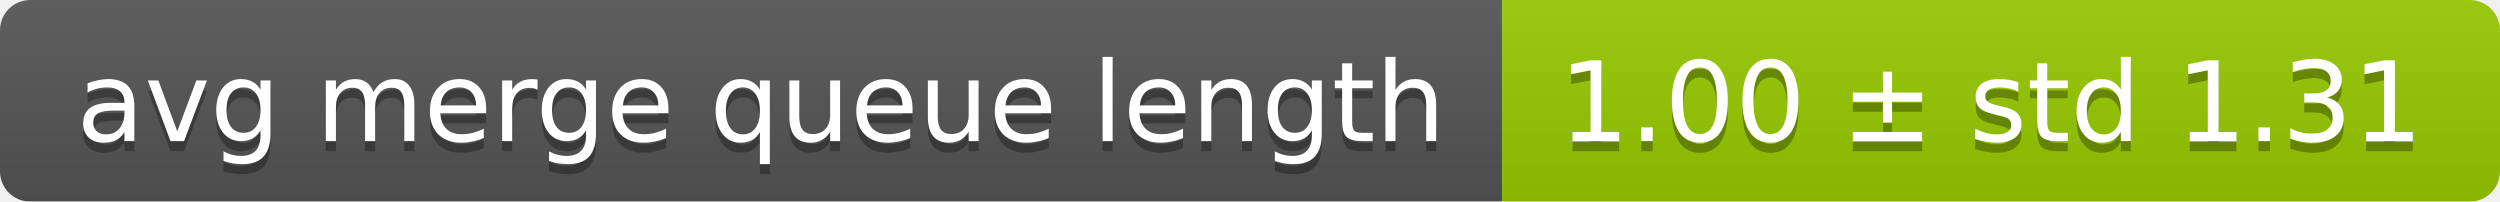
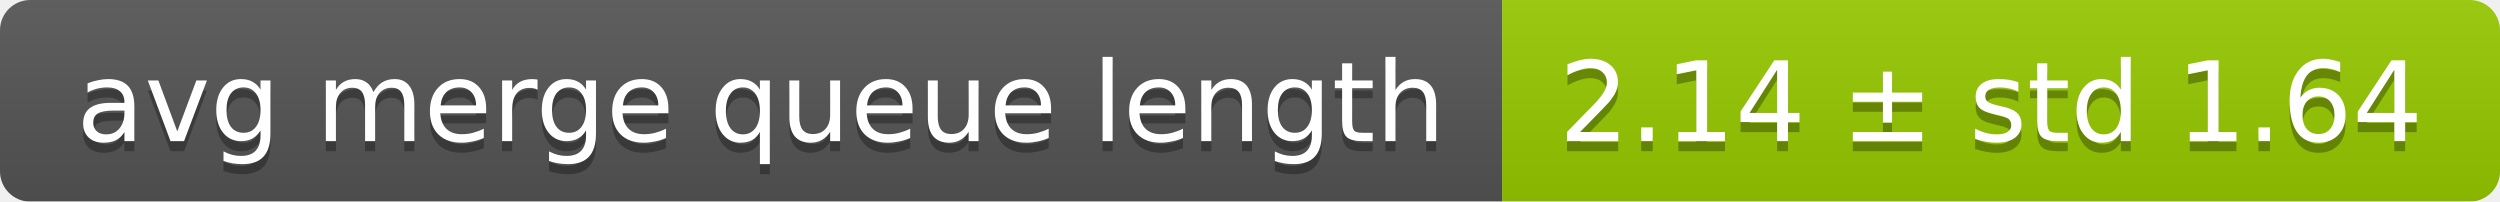
<svg xmlns="http://www.w3.org/2000/svg" width="248" height="20">
  <linearGradient id="smooth" x2="0" y2="100%">
    <stop offset="0" stop-color="#bbb" stop-opacity=".1" />
    <stop offset="1" stop-opacity=".1" />
  </linearGradient>
  <mask id="round">
    <rect width="248" height="20" rx="3" fill="#fff" />
  </mask>
  <g mask="url(#round)">
    <rect width="149" height="20" fill="#555" />
    <rect x="149" width="99" height="20" fill="#97ca00" />
    <rect width="248" height="20" fill="url(#smooth)" />
  </g>
  <g fill="#fff" text-anchor="middle" font-family="DejaVu Sans,Verdana,Geneva,sans-serif" font-size="11">
    <text x="75.5" y="15" fill="#010101" fill-opacity=".3">avg merge queue length</text>
    <text x="75.5" y="14">avg merge queue length</text>
-     <text x="197.5" y="15" fill="#010101" fill-opacity=".3">1.00 ± std 1.31</text>
-     <text x="197.5" y="14">1.00 ± std 1.31</text>
+     <text x="197.5" y="15" fill="#010101" fill-opacity=".3">2.14 ± std 1.64</text>
+     <text x="197.5" y="14">2.14 ± std 1.64</text>
  </g>
</svg>
